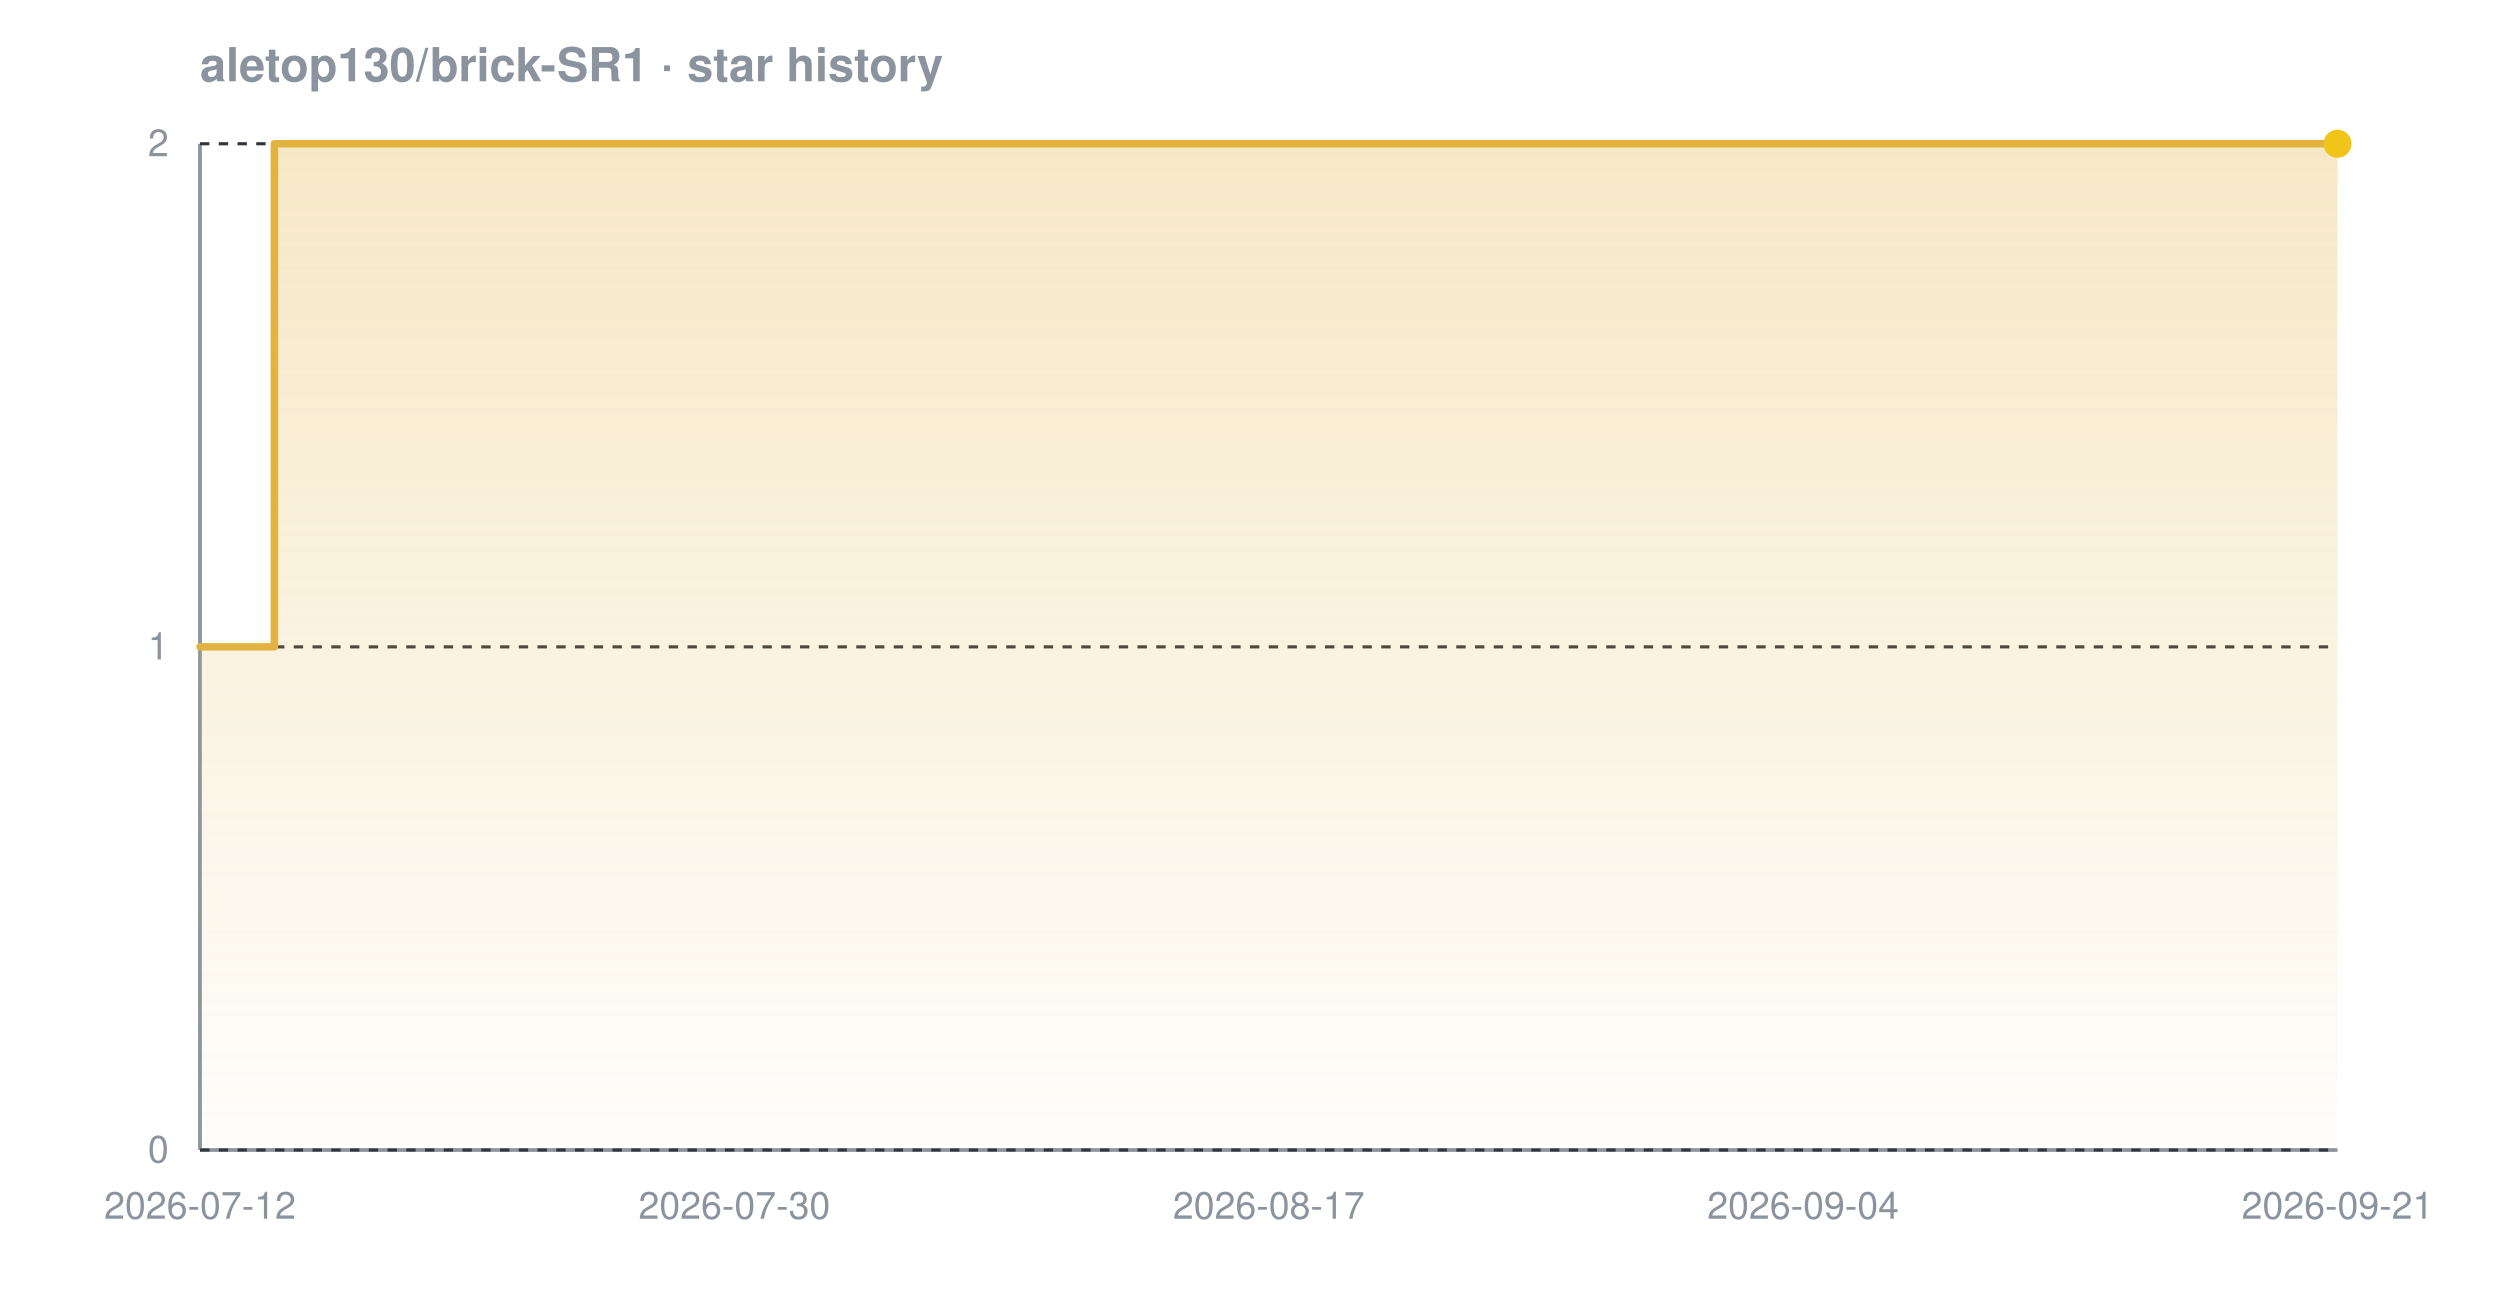
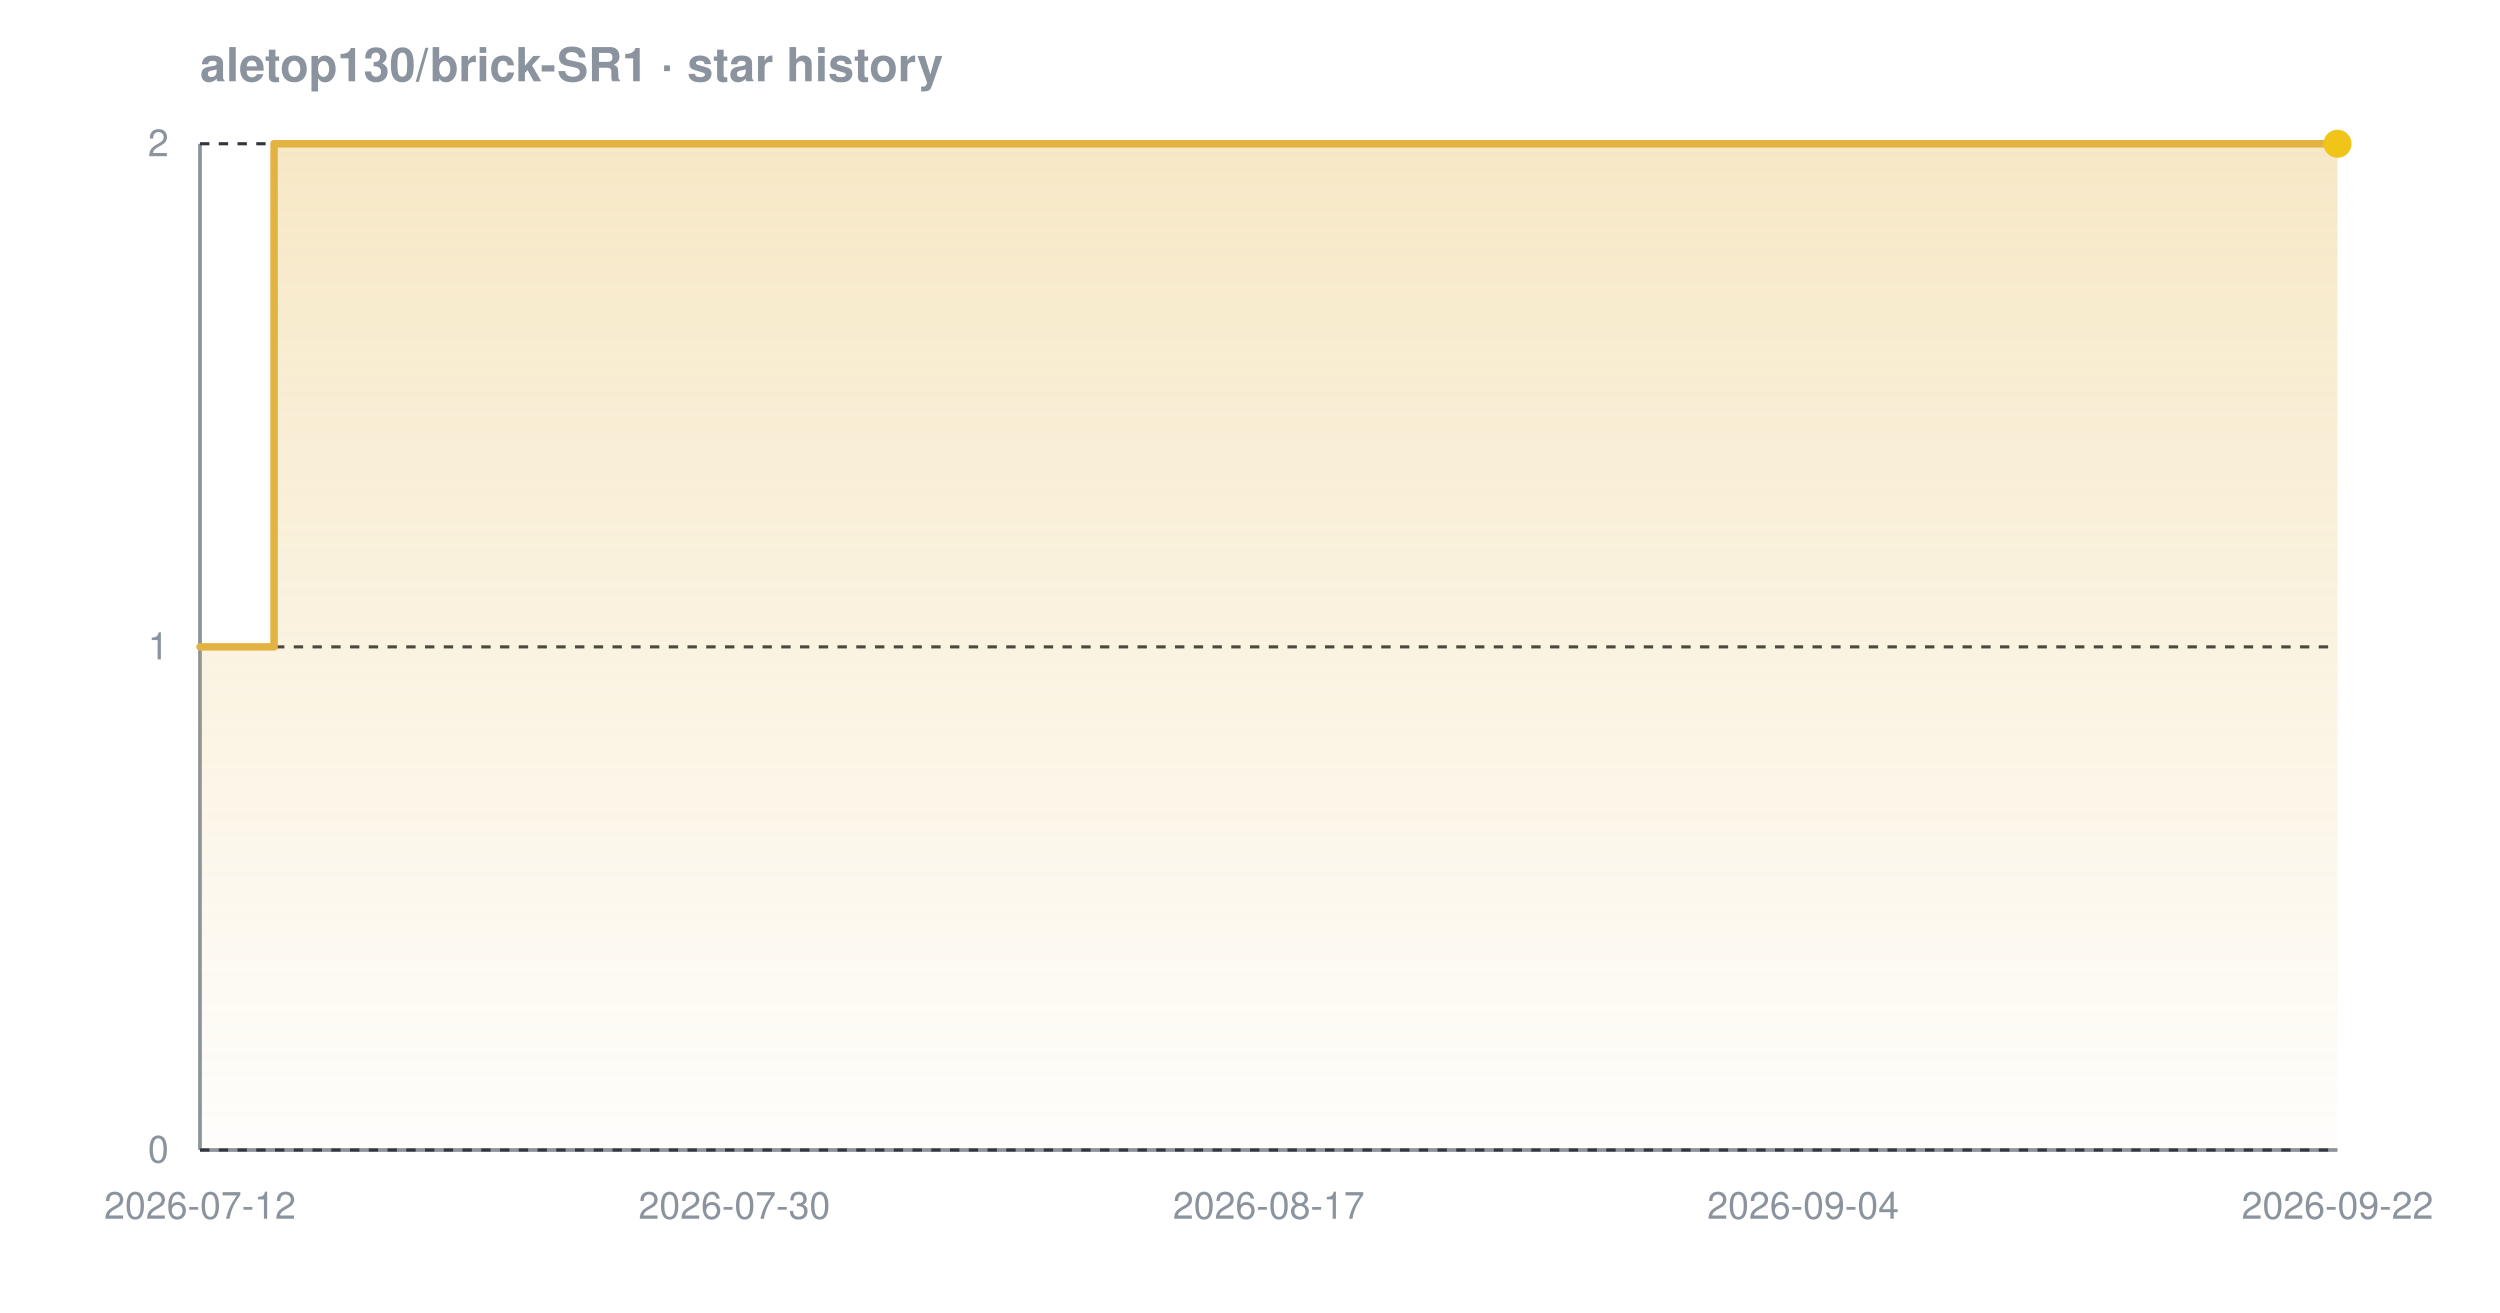
<svg xmlns="http://www.w3.org/2000/svg" width="800" height="420" viewBox="0 0 800 420" font-family="-apple-system,BlinkMacSystemFont,'Segoe UI',Helvetica,Arial,sans-serif" role="img" aria-label="Star history chart for aletop130/brick-SR1">
  <defs>
    <linearGradient id="grad-dark" x1="0" y1="0" x2="0" y2="1">
      <stop offset="0%" stop-color="#e3b341" stop-opacity="0.30" />
      <stop offset="100%" stop-color="#e3b341" stop-opacity="0.02" />
    </linearGradient>
  </defs>
  <text x="64" y="26" font-size="15" font-weight="600" fill="#8b949e">aletop130/brick-SR1 · star history</text>
  <line x1="64" y1="368" x2="748" y2="368" stroke="#8b949e" stroke-width="1.2" />
  <line x1="64" y1="46" x2="64" y2="368" stroke="#8b949e" stroke-width="1.2" />
  <line x1="64" y1="368.0" x2="748" y2="368.0" stroke="#30363d" stroke-width="1" stroke-dasharray="3 3" />
  <line x1="64" y1="207.0" x2="748" y2="207.0" stroke="#30363d" stroke-width="1" stroke-dasharray="3 3" />
  <line x1="64" y1="46.0" x2="748" y2="46.0" stroke="#30363d" stroke-width="1" stroke-dasharray="3 3" />
-   <path d="M 64.0 207.0 L 87.8 207.0 L 87.8 46.0 L 748.0 46.0 L 748.0 46.0 L 748.0 368.0 L 64.0 368.0 Z" fill="url(#grad-dark)" />
-   <path d="M 64.0 207.0 L 87.8 207.0 L 87.8 46.0 L 748.0 46.0 L 748.0 46.0" fill="none" stroke="#e3b341" stroke-width="2.4" stroke-linejoin="round" stroke-linecap="round" />
+   <path d="M 64.0 207.0 L 87.7 207.0 L 87.7 46.0 L 748.0 46.0 L 748.0 46.0 L 748.0 368.0 L 64.0 368.0 Z" fill="url(#grad-dark)" />
+   <path d="M 64.0 207.0 L 87.7 207.0 L 87.7 46.0 L 748.0 46.0 L 748.0 46.0" fill="none" stroke="#e3b341" stroke-width="2.4" stroke-linejoin="round" stroke-linecap="round" />
  <circle cx="748.0" cy="46.0" r="4.5" fill="#f0c419" />
  <text x="54" y="372.0" text-anchor="end" font-size="12" fill="#8b949e">0</text>
  <text x="54" y="211.0" text-anchor="end" font-size="12" fill="#8b949e">1</text>
  <text x="54" y="50.0" text-anchor="end" font-size="12" fill="#8b949e">2</text>
  <text x="64.0" y="390" text-anchor="middle" font-size="12" fill="#8b949e">2026-07-12</text>
  <text x="235.0" y="390" text-anchor="middle" font-size="12" fill="#8b949e">2026-07-30</text>
  <text x="406.0" y="390" text-anchor="middle" font-size="12" fill="#8b949e">2026-08-17</text>
  <text x="577.0" y="390" text-anchor="middle" font-size="12" fill="#8b949e">2026-09-04</text>
-   <text x="748.0" y="390" text-anchor="middle" font-size="12" fill="#8b949e">2026-09-21</text>
+   <text x="748.0" y="390" text-anchor="middle" font-size="12" fill="#8b949e">2026-09-22</text>
</svg>
